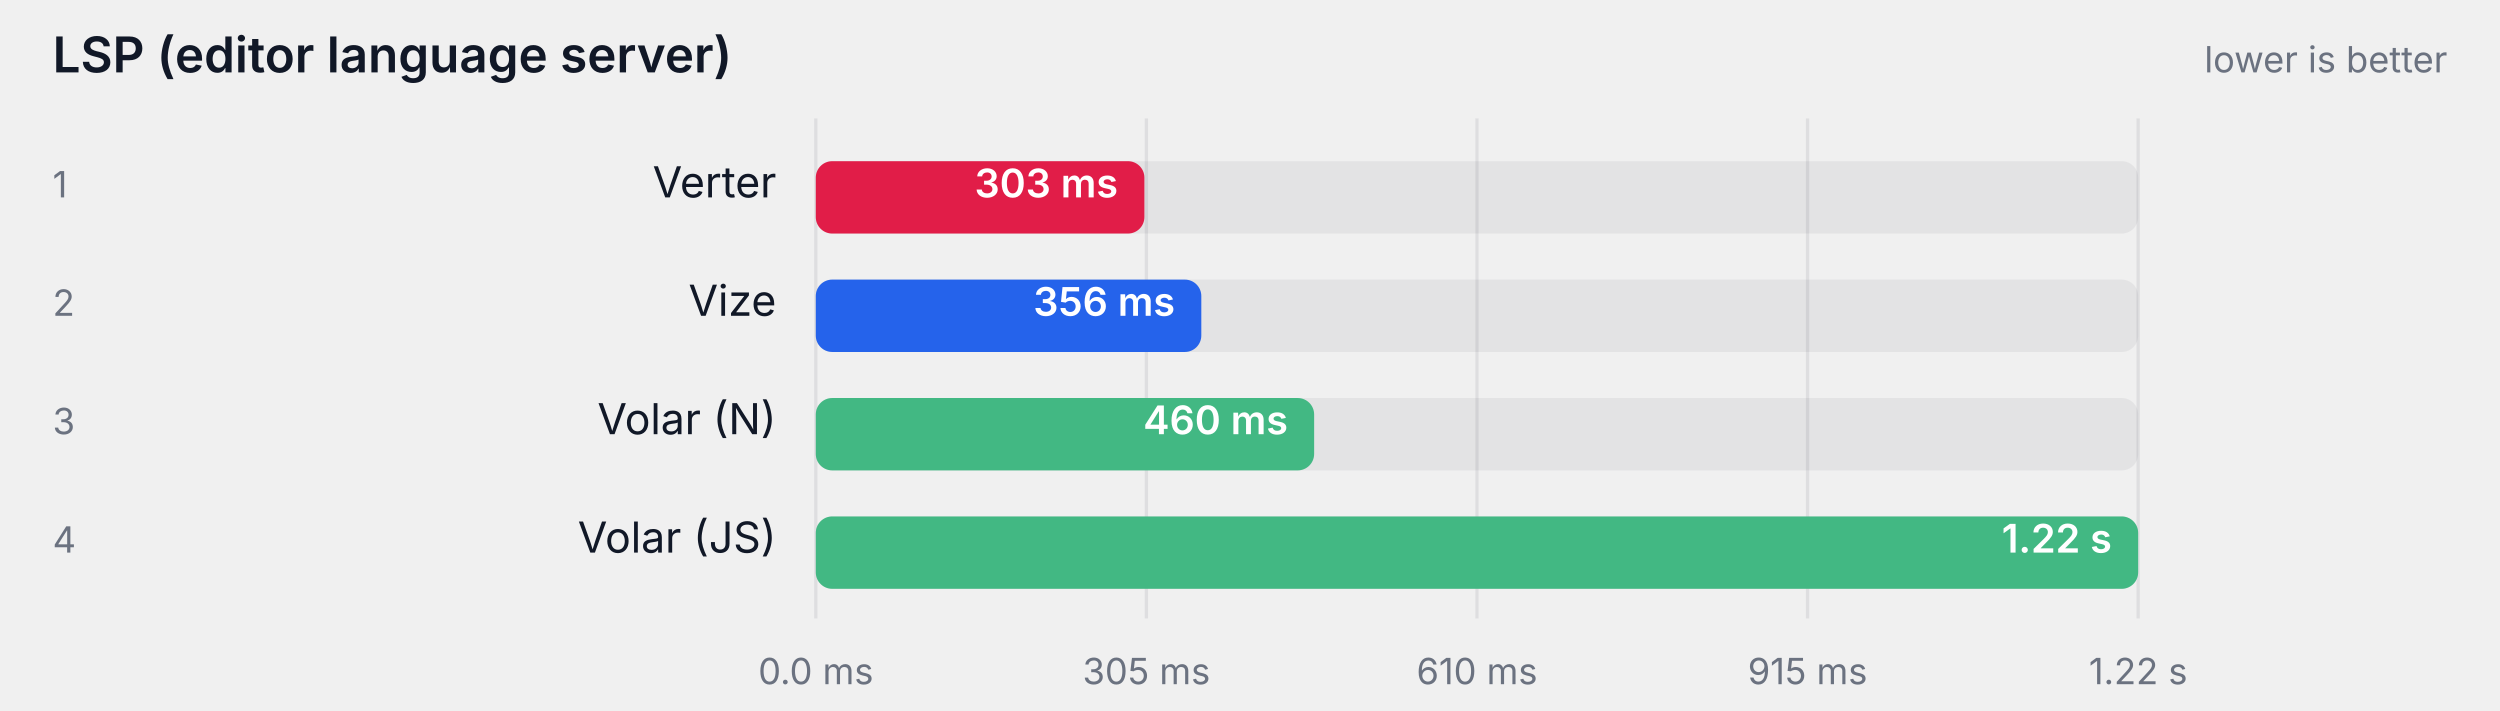
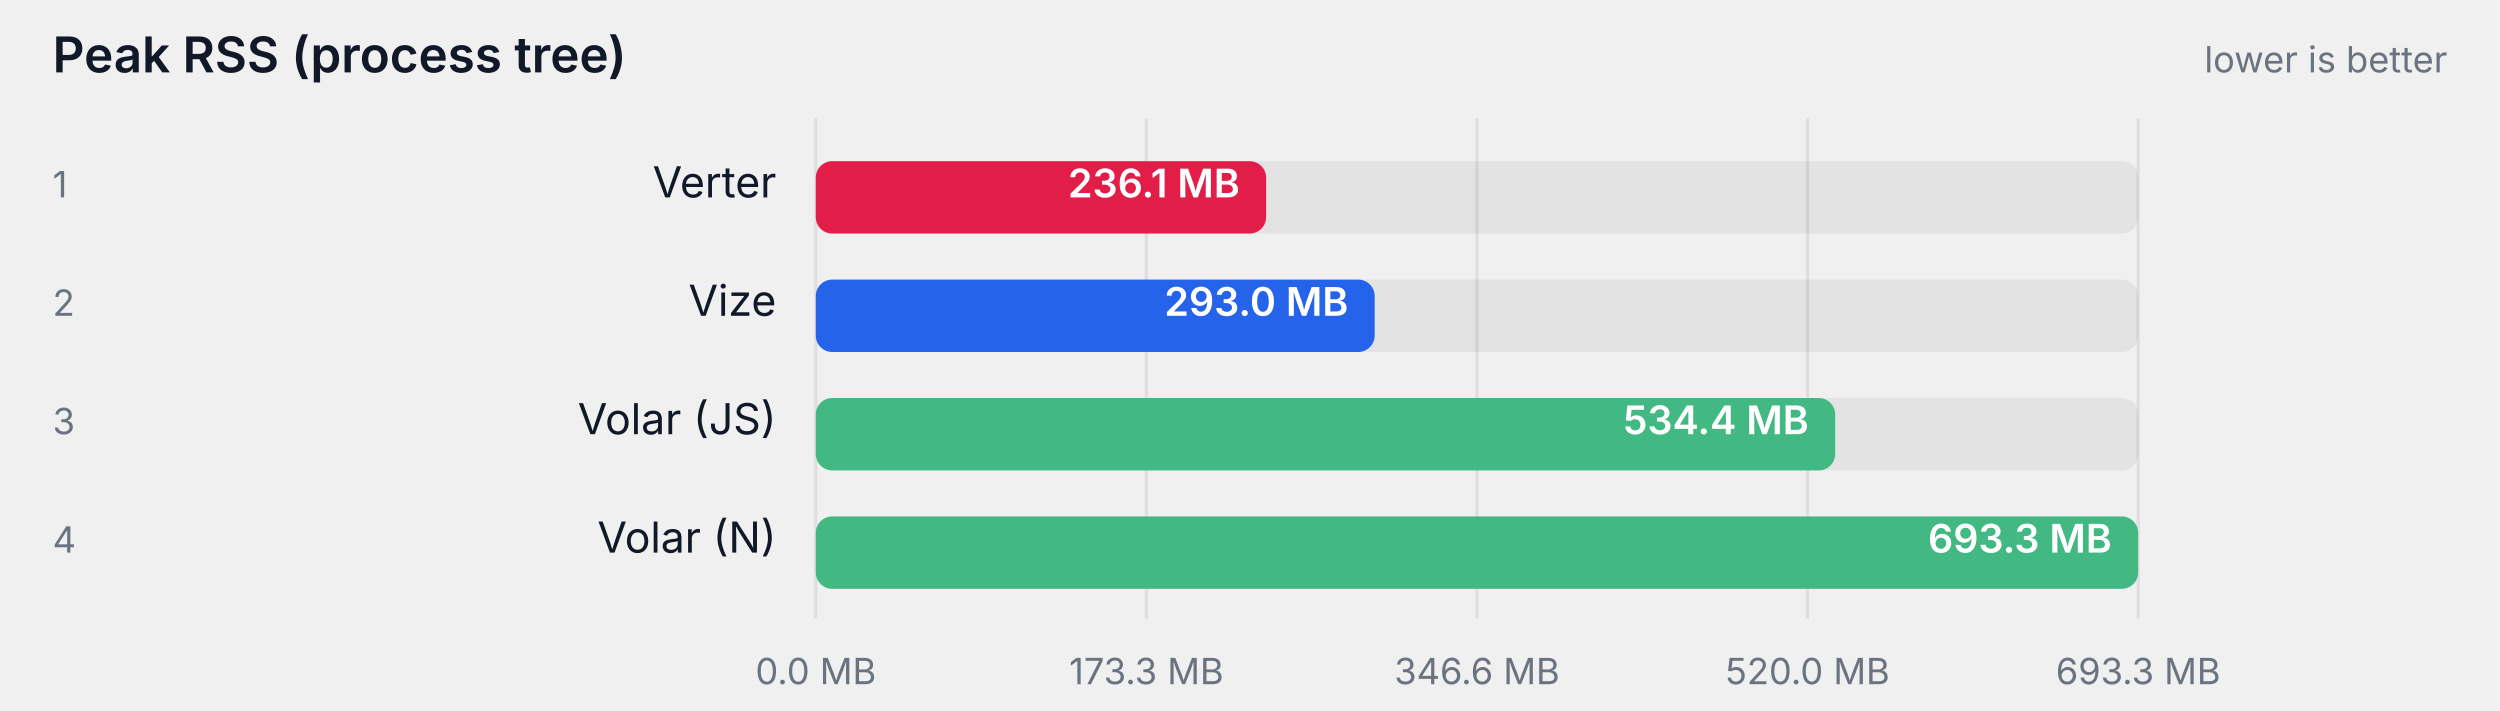
- <svg xmlns="http://www.w3.org/2000/svg" width="760" height="216" viewBox="0 0 760 216" role="img" aria-label="LSP (editor language server)">
+ <svg xmlns="http://www.w3.org/2000/svg" width="760" height="216" viewBox="0 0 760 216" role="img" aria-label="Peak RSS (process tree)">
  <style>
    text { font-family: ui-sans-serif, system-ui, -apple-system, "Segoe UI", sans-serif; }
    .label { fill: #111827; }
    .struck { text-decoration: line-through; opacity: 0.62; }
    .muted { fill: #6b7280; }
    .onbar { fill: #ffffff; }
    .track { fill: #111827; fill-opacity: 0.06; }
    .grid { stroke: #111827; stroke-opacity: 0.08; }
    @media (prefers-color-scheme: dark) {
      .label { fill: #f9fafb; }
      .muted { fill: #9ca3af; }
      .track { fill: #f9fafb; fill-opacity: 0.08; }
      .grid { stroke: #f9fafb; stroke-opacity: 0.12; }
    }
  </style>
-   <text class="label" x="16" y="22" font-size="15" font-weight="600">LSP (editor language server)</text>
+   <text class="label" x="16" y="22" font-size="15" font-weight="600">Peak RSS (process tree)</text>
  <text class="muted" x="744" y="22" text-anchor="end" font-size="11">lower is better</text>
  <line class="grid" x1="248" y1="36" x2="248" y2="188" />
-   <text class="muted" x="248" y="208" text-anchor="middle" font-size="11">0.0 ms</text>
+   <text class="muted" x="248" y="208" text-anchor="middle" font-size="11">0.0 MB</text>
  <line class="grid" x1="348.5" y1="36" x2="348.5" y2="188" />
-   <text class="muted" x="348.5" y="208" text-anchor="middle" font-size="11">305 ms</text>
+   <text class="muted" x="348.5" y="208" text-anchor="middle" font-size="11">173.3 MB</text>
  <line class="grid" x1="449" y1="36" x2="449" y2="188" />
-   <text class="muted" x="449" y="208" text-anchor="middle" font-size="11">610 ms</text>
+   <text class="muted" x="449" y="208" text-anchor="middle" font-size="11">346.6 MB</text>
  <line class="grid" x1="549.5" y1="36" x2="549.5" y2="188" />
-   <text class="muted" x="549.5" y="208" text-anchor="middle" font-size="11">915 ms</text>
+   <text class="muted" x="549.5" y="208" text-anchor="middle" font-size="11">520.0 MB</text>
  <line class="grid" x1="650" y1="36" x2="650" y2="188" />
-   <text class="muted" x="650" y="208" text-anchor="middle" font-size="11">1.22 s</text>
+   <text class="muted" x="650" y="208" text-anchor="middle" font-size="11">693.3 MB</text>
  <text class="muted" x="16" y="60" font-size="11">1</text>
  <text class="label" x="236" y="60" text-anchor="end" font-size="13">Verter</text>
  <rect class="track" x="248" y="49" width="402" height="22" rx="5" />
-   <rect x="248" y="49" width="99.9" height="22" rx="5" fill="#e11d48" />
-   <text class="onbar" x="339.874" y="60" text-anchor="end" font-size="12" font-weight="600">303 ms</text>
+   <rect x="248" y="49" width="136.9" height="22" rx="5" fill="#e11d48" />
+   <text class="onbar" x="376.899" y="60" text-anchor="end" font-size="12" font-weight="600">236.1 MB</text>
  <text class="muted" x="16" y="96" font-size="11">2</text>
  <text class="label" x="236" y="96" text-anchor="end" font-size="13">Vize</text>
  <rect class="track" x="248" y="85" width="402" height="22" rx="5" />
-   <rect x="248" y="85" width="117.2" height="22" rx="5" fill="#2563eb" />
-   <text class="onbar" x="357.206" y="96" text-anchor="end" font-size="12" font-weight="600">356 ms</text>
+   <rect x="248" y="85" width="169.9" height="22" rx="5" fill="#2563eb" />
+   <text class="onbar" x="409.892" y="96" text-anchor="end" font-size="12" font-weight="600">293.0 MB</text>
  <text class="muted" x="16" y="132" font-size="11">3</text>
-   <text class="label" x="236" y="132" text-anchor="end" font-size="13">Volar (N)</text>
+   <text class="label" x="236" y="132" text-anchor="end" font-size="13">Volar (JS)</text>
  <rect class="track" x="248" y="121" width="402" height="22" rx="5" />
-   <rect x="248" y="121" width="151.5" height="22" rx="5" fill="#42b883" />
-   <text class="onbar" x="391.541" y="132" text-anchor="end" font-size="12" font-weight="600">460 ms</text>
+   <rect x="248" y="121" width="309.9" height="22" rx="5" fill="#42b883" />
+   <text class="onbar" x="549.864" y="132" text-anchor="end" font-size="12" font-weight="600">534.4 MB</text>
  <text class="muted" x="16" y="168" font-size="11">4</text>
-   <text class="label" x="236" y="168" text-anchor="end" font-size="13">Volar (JS)</text>
+   <text class="label" x="236" y="168" text-anchor="end" font-size="13">Volar (N)</text>
  <rect class="track" x="248" y="157" width="402" height="22" rx="5" />
  <rect x="248" y="157" width="402.0" height="22" rx="5" fill="#42b883" />
-   <text class="onbar" x="642" y="168" text-anchor="end" font-size="12" font-weight="600">1.22 s</text>
+   <text class="onbar" x="642" y="168" text-anchor="end" font-size="12" font-weight="600">693.3 MB</text>
</svg>
